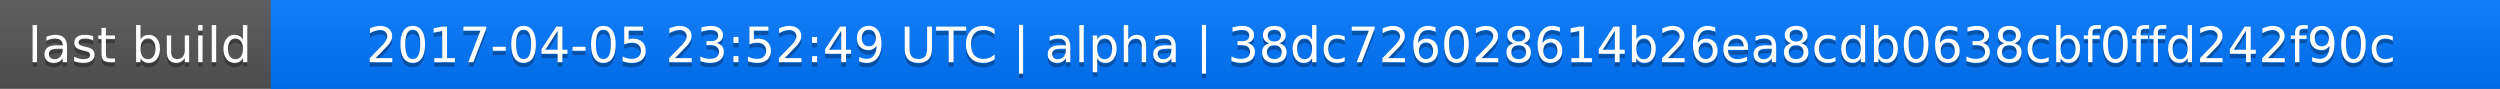
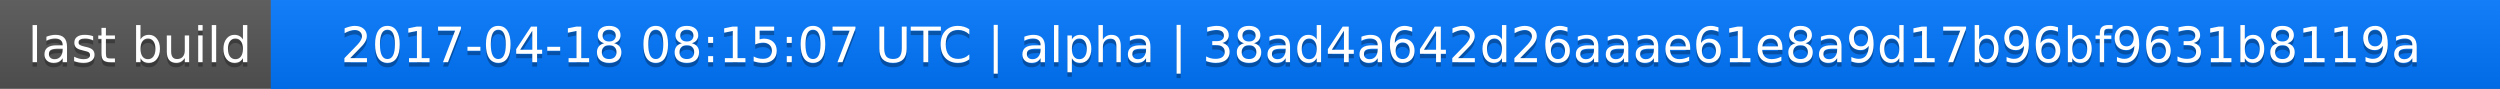
<svg xmlns="http://www.w3.org/2000/svg" width="563" height="20">
  <linearGradient id="a" x2="0" y2="100%">
    <stop offset="0" stop-color="#bbb" stop-opacity=".1" />
    <stop offset="1" stop-opacity=".1" />
  </linearGradient>
  <rect rx="0" width="563" height="20" fill="#555" />
  <rect rx="0" x="61" width="502" height="20" fill="#07f" />
  <path fill="#07f" d="M61 0h4v20h-4z" />
  <rect rx="0" width="563" height="20" fill="url(#a)" />
  <g fill="#fff" text-anchor="middle" font-family="DejaVu Sans,Verdana,Geneva,sans-serif" font-size="11">
    <text x="31.5" y="15" fill="#010101" fill-opacity=".3">last build</text>
    <text x="31.5" y="14">last build</text>
-     <text x="311" y="15" fill="#010101" fill-opacity=".3">2017-04-05 23:52:49 UTC | alpha | 38dc726028614b26ea8cdb0638cbf0ffd242f90c</text>
-     <text x="311" y="14">2017-04-05 23:52:49 UTC | alpha | 38dc726028614b26ea8cdb0638cbf0ffd242f90c</text>
+     <text x="311" y="15" fill="#010101" fill-opacity=".3">2017-04-18 08:15:07 UTC | alpha | 38ad4a642d26aaae61e8a9d17b96bf9631b8119a</text>
+     <text x="311" y="14">2017-04-18 08:15:07 UTC | alpha | 38ad4a642d26aaae61e8a9d17b96bf9631b8119a</text>
  </g>
</svg>
